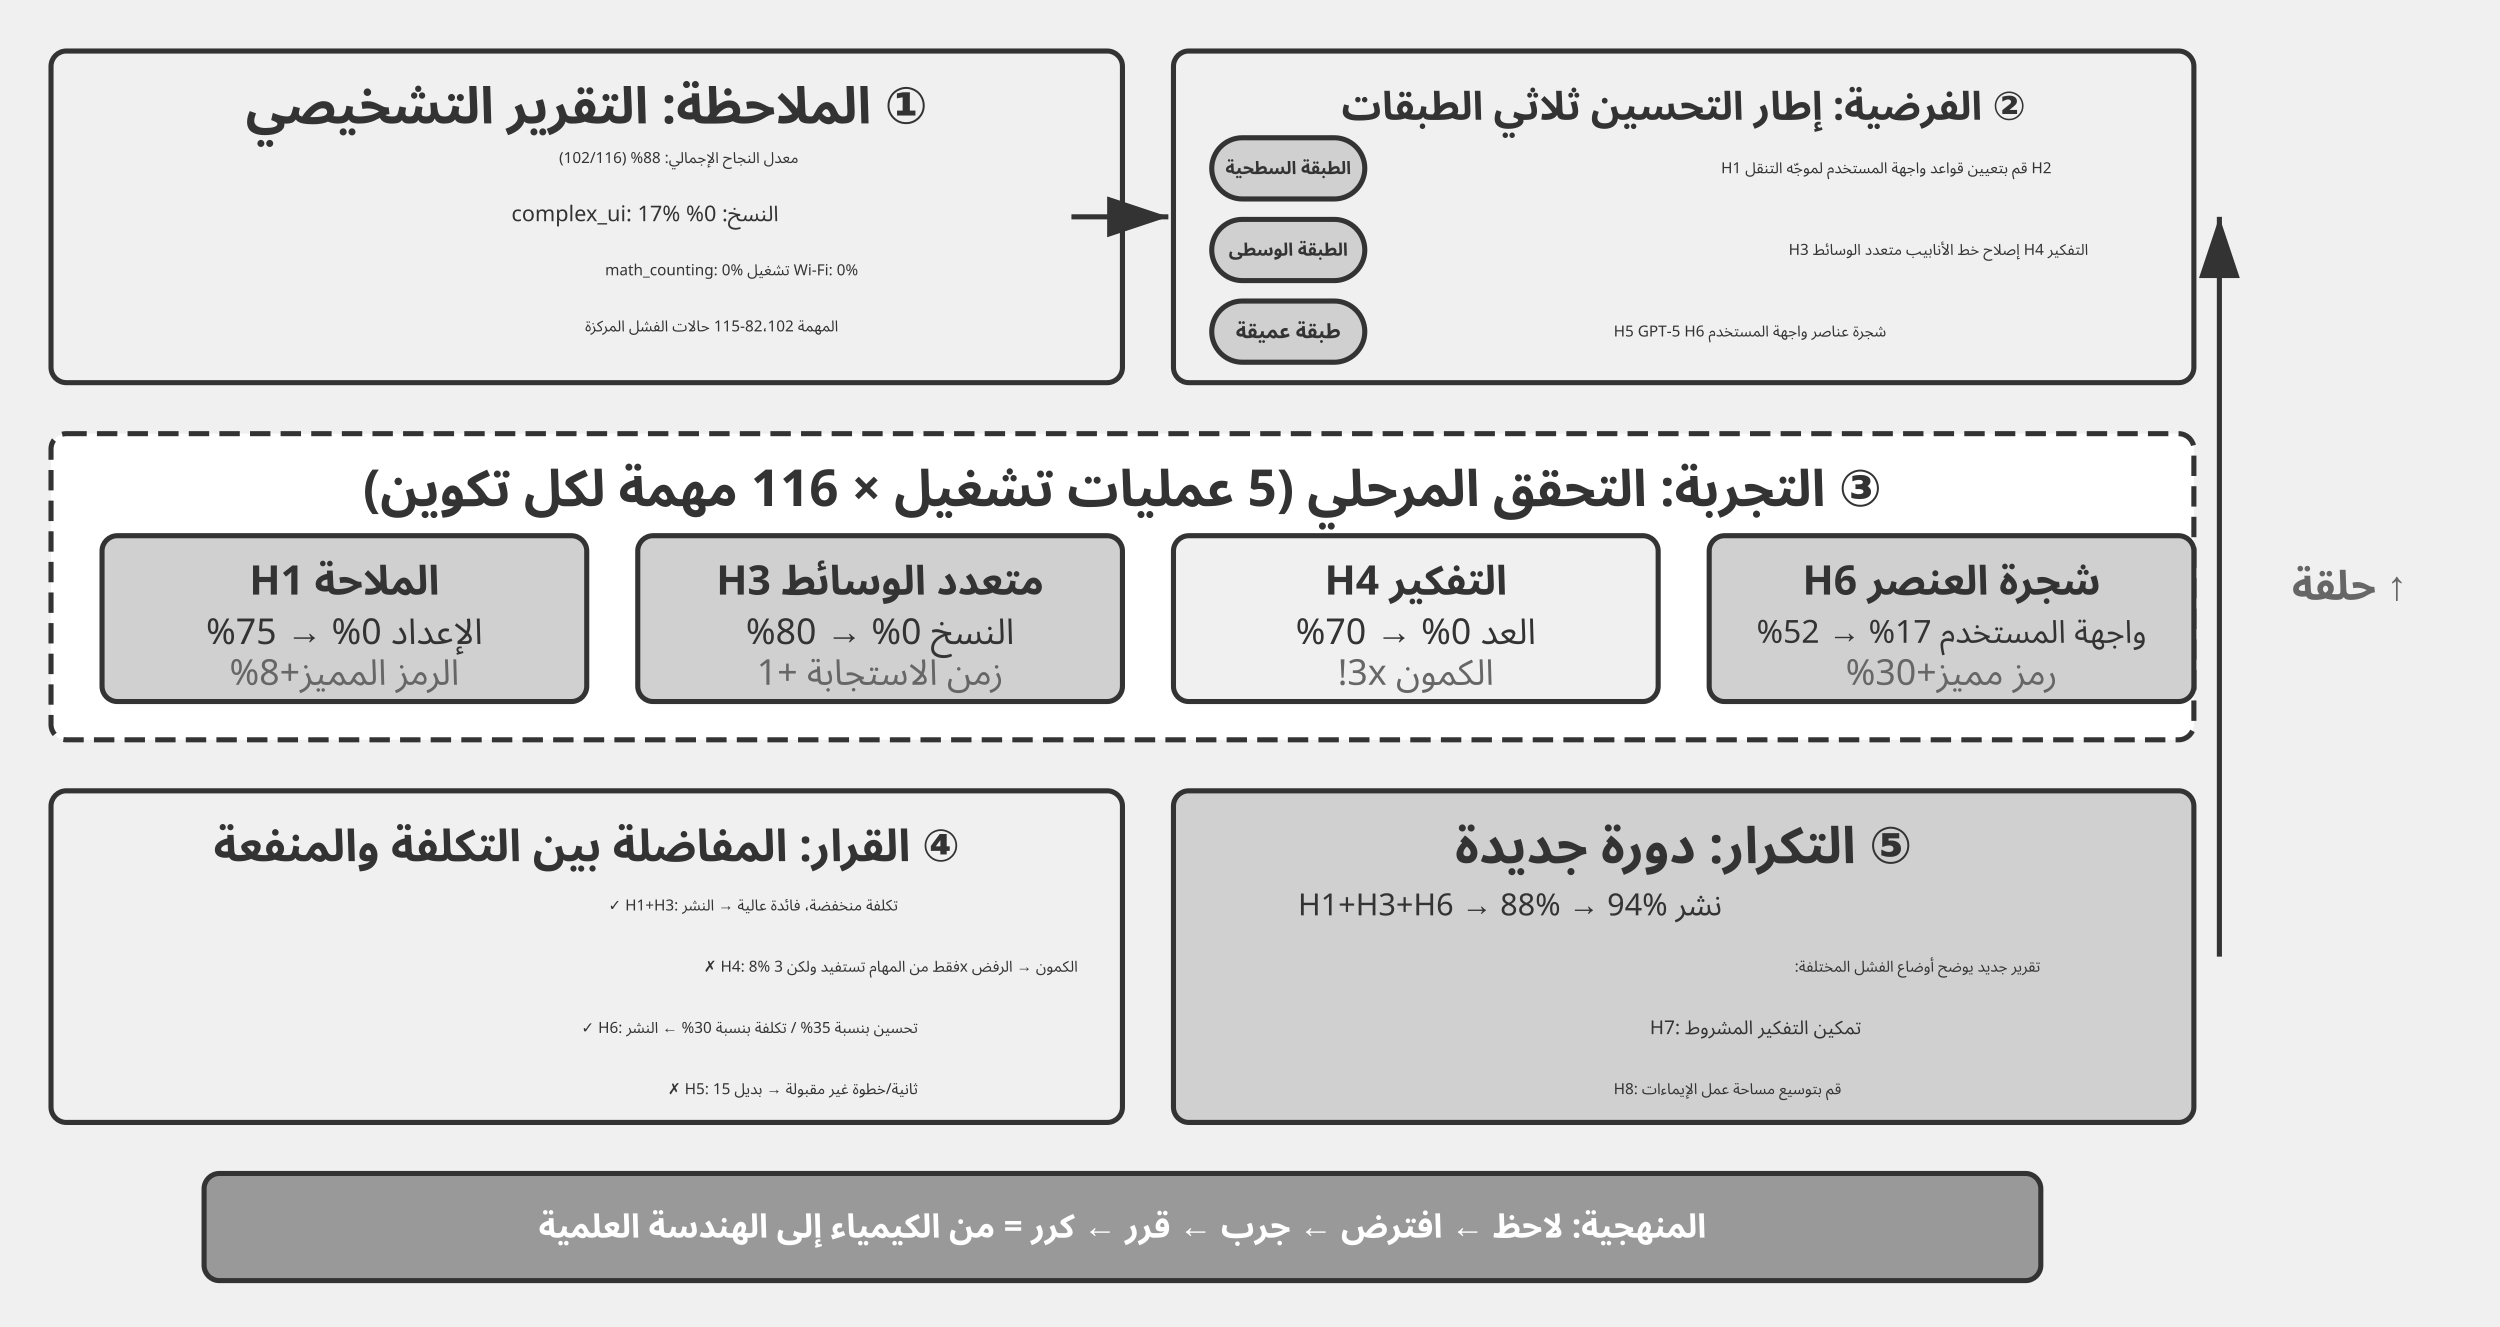
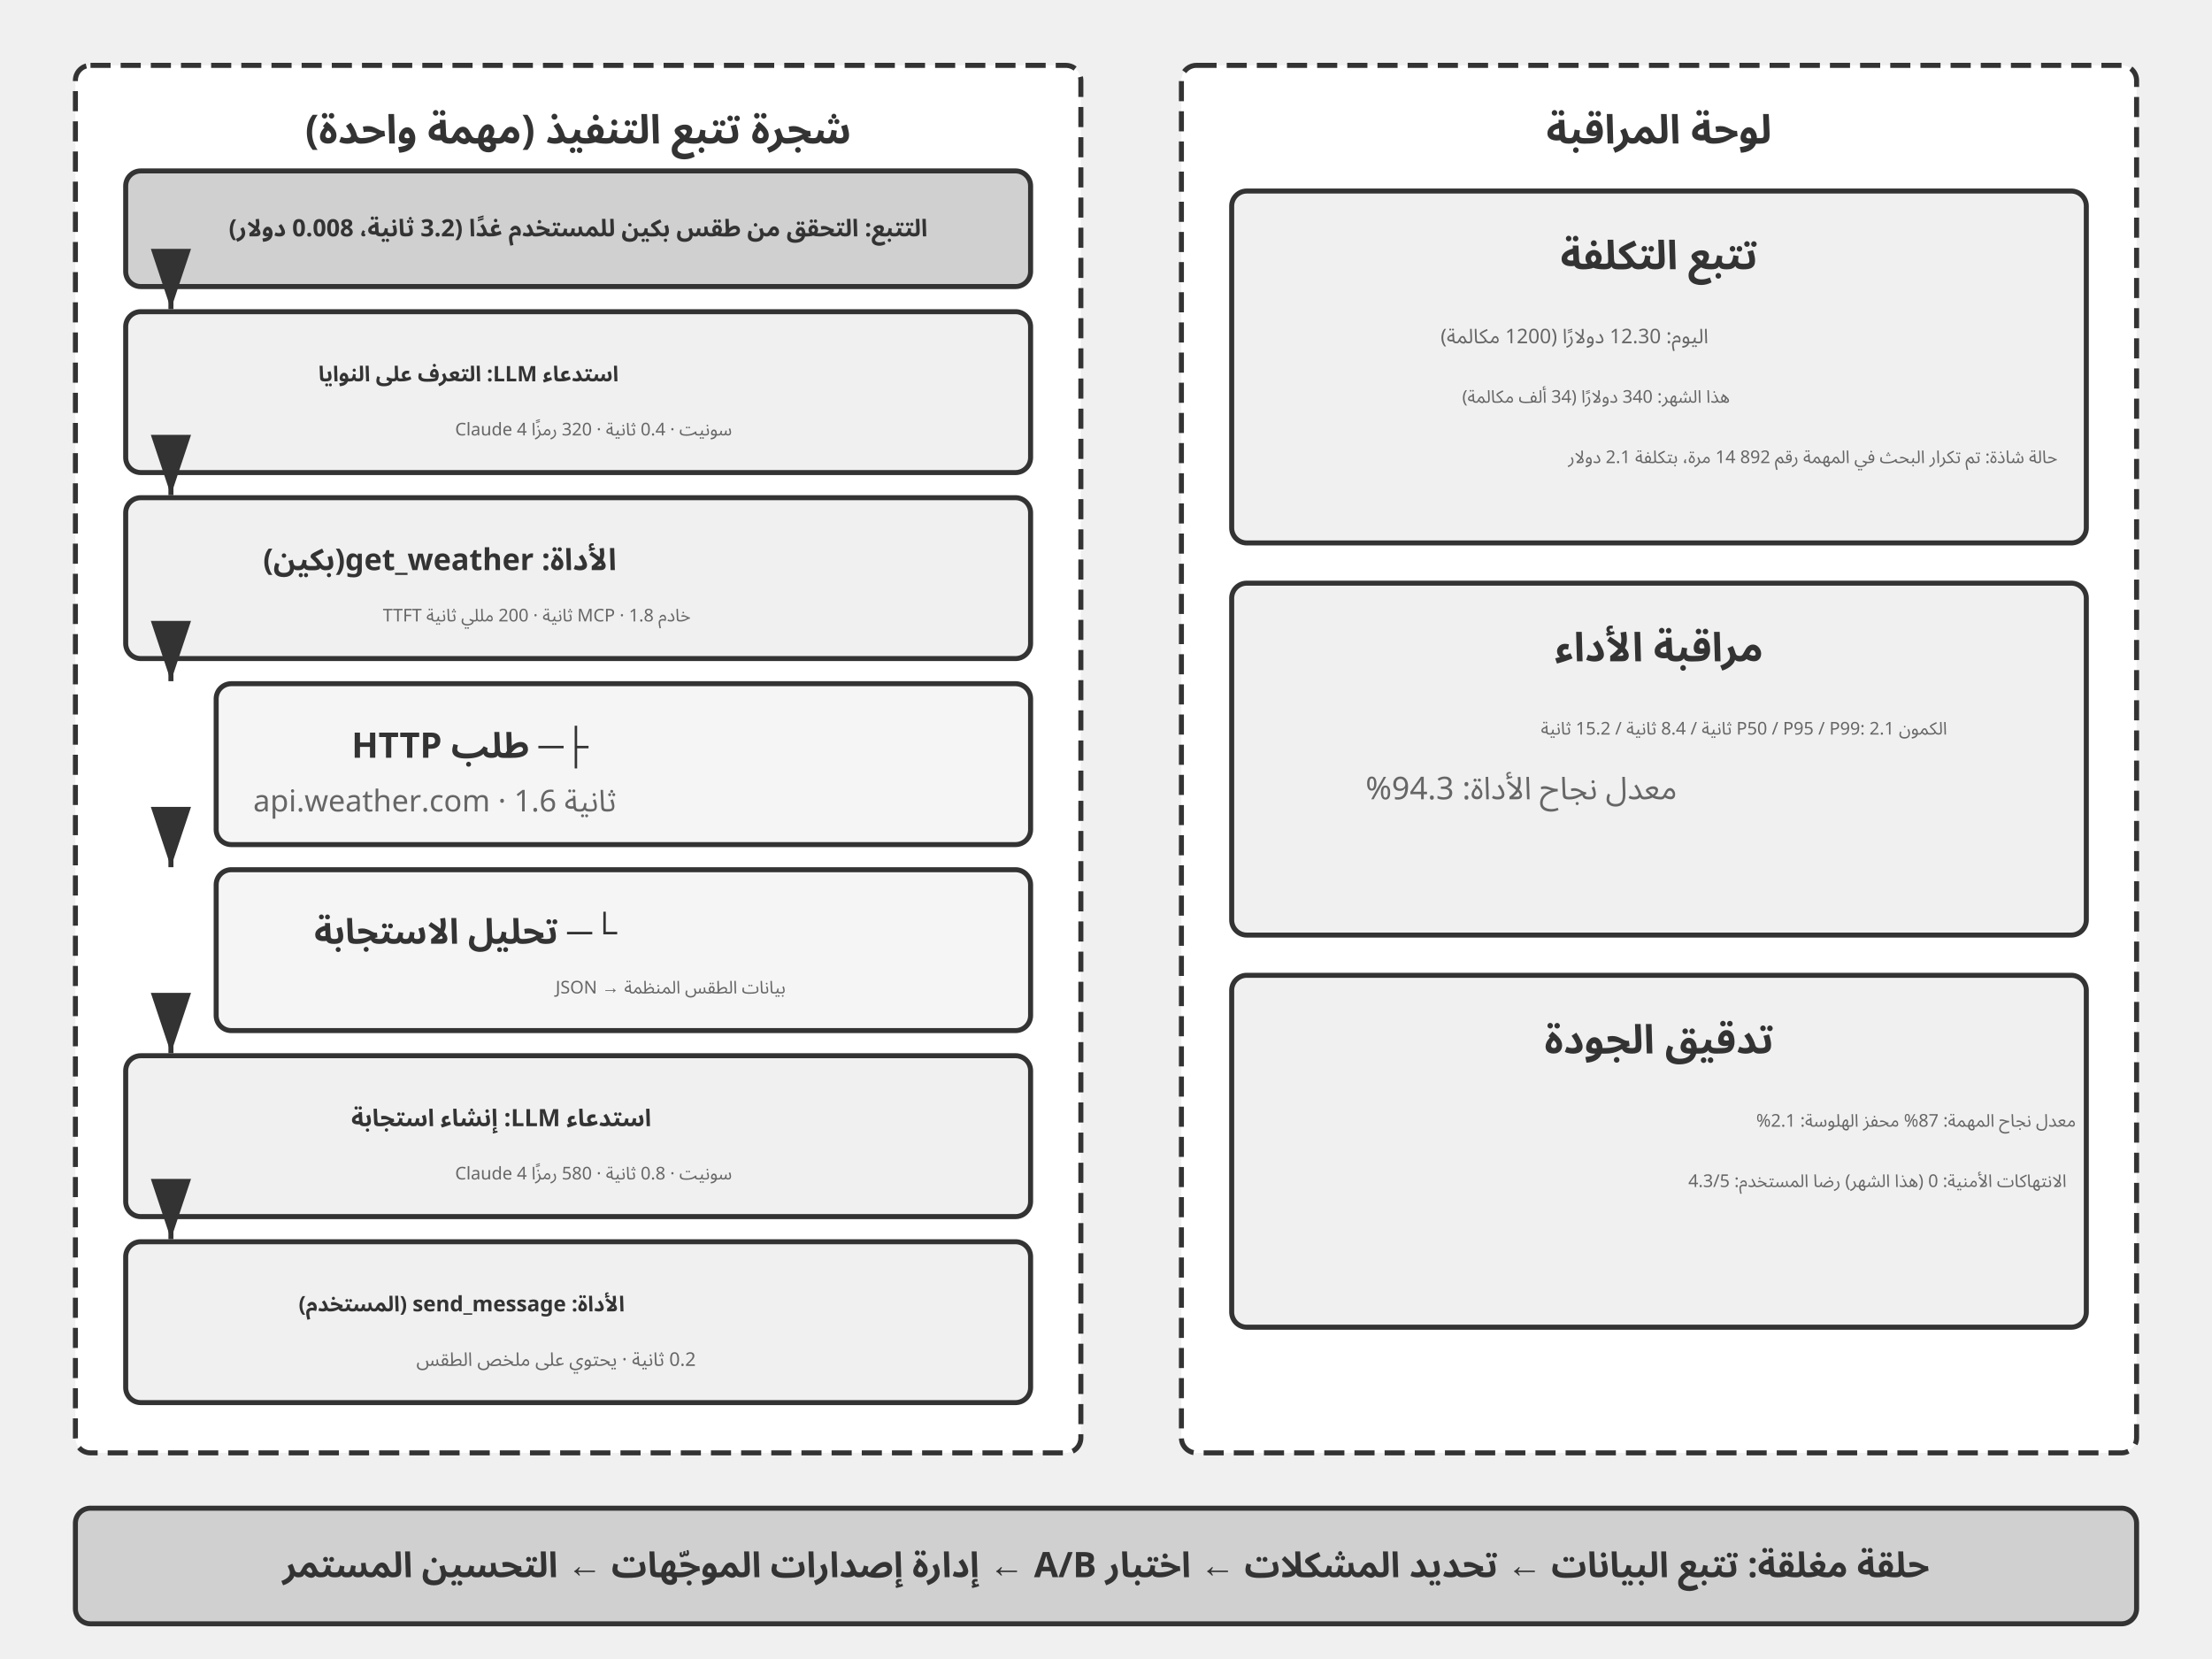
- <svg xmlns="http://www.w3.org/2000/svg" viewBox="0 40 980 520" width="980" height="520" style="background:#ffffff">
+ <svg xmlns="http://www.w3.org/2000/svg" viewBox="0 40 880 660" width="880" height="660" style="background:#ffffff">
  <defs>
    <marker id="ah" markerWidth="12" markerHeight="8" refX="12" refY="4" orient="auto">
      <polygon points="0 0, 12 4, 0 8" fill="#333333" />
    </marker>
    <marker id="ah-light" markerWidth="12" markerHeight="8" refX="12" refY="4" orient="auto">
      <polygon points="0 0, 12 4, 0 8" fill="#999999" />
    </marker>
  </defs>
-   <rect x="20" y="60" width="420" height="130" rx="6" fill="#f0f0f0" stroke="#333333" stroke-width="2" />
-   <text x="230" y="82" font-family="Arial, 'Helvetica Neue', Helvetica, 'PingFang SC', 'Microsoft YaHei', sans-serif" font-size="20" fill="#333333" text-anchor="middle" dominant-baseline="central" font-weight="bold" direction="rtl" unicode-bidi="plaintext" style="font-family:'Noto Sans Arabic','Noto Sans',Arial,sans-serif">① الملاحظة: التقرير التشخيصي</text>
-   <text x="313" y="102" font-family="'Courier New', Courier, monospace" font-size="6" fill="#333333" text-anchor="start" dominant-baseline="central" direction="rtl" unicode-bidi="plaintext" style="font-family:'Noto Sans Arabic','Noto Sans',Arial,sans-serif">معدل النجاح الإجمالي: 88% (102/116)</text>
-   <text x="305.2" y="124" font-family="'Courier New', Courier, monospace" font-size="8.5" fill="#333333" text-anchor="start" dominant-baseline="central" direction="rtl" unicode-bidi="plaintext" style="font-family:'Noto Sans Arabic','Noto Sans',Arial,sans-serif">النسخ: 0% complex_ui: 17%</text>
-   <text x="336.4" y="146" font-family="'Courier New', Courier, monospace" font-size="6" fill="#333333" text-anchor="start" dominant-baseline="central" direction="rtl" unicode-bidi="plaintext" style="font-family:'Noto Sans Arabic','Noto Sans',Arial,sans-serif">math_counting: 0% تشغيل Wi-Fi: 0%</text>
-   <text x="328.6" y="168" font-family="'Courier New', Courier, monospace" font-size="6" fill="#333333" text-anchor="start" dominant-baseline="central" direction="rtl" unicode-bidi="plaintext" style="font-family:'Noto Sans Arabic','Noto Sans',Arial,sans-serif">المهمة 82،102-115 حالات الفشل المركزة</text>
-   <rect x="460" y="60" width="400" height="130" rx="6" fill="#f0f0f0" stroke="#333333" stroke-width="2" />
-   <text x="660" y="82" font-family="Arial, 'Helvetica Neue', Helvetica, 'PingFang SC', 'Microsoft YaHei', sans-serif" font-size="15.5" fill="#333333" text-anchor="middle" dominant-baseline="central" font-weight="bold" direction="rtl" unicode-bidi="plaintext" style="font-family:'Noto Sans Arabic','Noto Sans',Arial,sans-serif">② الفرضية: إطار التحسين ثلاثي الطبقات</text>
-   <rect x="475" y="94" width="60" height="24" rx="12" fill="#d0d0d0" stroke="#333333" stroke-width="2" />
-   <text x="505.0" y="106.0" font-family="Arial, 'Helvetica Neue', Helvetica, 'PingFang SC', 'Microsoft YaHei', sans-serif" font-size="7" fill="#333333" text-anchor="middle" dominant-baseline="central" font-weight="bold" direction="rtl" unicode-bidi="plaintext" style="font-family:'Noto Sans Arabic','Noto Sans',Arial,sans-serif">الطبقة السطحية</text>
-   <text x="804.2" y="106" font-family="'Courier New', Courier, monospace" font-size="6" fill="#333333" text-anchor="start" dominant-baseline="central" direction="rtl" unicode-bidi="plaintext" style="font-family:'Noto Sans Arabic','Noto Sans',Arial,sans-serif">H1 قم بتعيين قواعد واجهة المستخدم لموجّه التنقل H2</text>
-   <rect x="475" y="126" width="60" height="24" rx="12" fill="#d0d0d0" stroke="#333333" stroke-width="2" />
-   <text x="505.0" y="138.0" font-family="Arial, 'Helvetica Neue', Helvetica, 'PingFang SC', 'Microsoft YaHei', sans-serif" font-size="7" fill="#333333" text-anchor="middle" dominant-baseline="central" font-weight="bold" direction="rtl" unicode-bidi="plaintext" style="font-family:'Noto Sans Arabic','Noto Sans',Arial,sans-serif">الطبقة الوسطى</text>
-   <text x="818.6" y="138" font-family="'Courier New', Courier, monospace" font-size="6" fill="#333333" text-anchor="start" dominant-baseline="central" direction="rtl" unicode-bidi="plaintext" style="font-family:'Noto Sans Arabic','Noto Sans',Arial,sans-serif">H3 إصلاح خط الأنابيب متعدد الوسائط H4 التفكير</text>
-   <rect x="475" y="158" width="60" height="24" rx="12" fill="#d0d0d0" stroke="#333333" stroke-width="2" />
-   <text x="505.0" y="170.0" font-family="Arial, 'Helvetica Neue', Helvetica, 'PingFang SC', 'Microsoft YaHei', sans-serif" font-size="8" fill="#333333" text-anchor="middle" dominant-baseline="central" font-weight="bold" direction="rtl" unicode-bidi="plaintext" style="font-family:'Noto Sans Arabic','Noto Sans',Arial,sans-serif">طبقة عميقة</text>
-   <text x="739.4" y="170" font-family="'Courier New', Courier, monospace" font-size="6" fill="#333333" text-anchor="start" dominant-baseline="central" direction="rtl" unicode-bidi="plaintext" style="font-family:'Noto Sans Arabic','Noto Sans',Arial,sans-serif">H5 GPT-5 H6 شجرة عناصر واجهة المستخدم</text>
-   <line x1="420" y1="125" x2="458" y2="125" stroke="#333333" stroke-width="2" marker-end="url(#ah)" />
-   <rect x="20" y="210" width="840" height="120" rx="6" fill="#ffffff" stroke="#333333" stroke-width="2" stroke-dasharray="8,4" />
-   <text x="440" y="232" font-family="Arial, 'Helvetica Neue', Helvetica, 'PingFang SC', 'Microsoft YaHei', sans-serif" font-size="20" fill="#333333" text-anchor="middle" dominant-baseline="central" font-weight="bold" direction="rtl" unicode-bidi="plaintext" style="font-family:'Noto Sans Arabic','Noto Sans',Arial,sans-serif">③ التجربة: التحقق المرحلي (5 عمليات تشغيل × 116 مهمة لكل تكوين)</text>
-   <rect x="40" y="250" width="190" height="65" rx="6" fill="#d0d0d0" stroke="#333333" stroke-width="2" />
-   <text x="135" y="268" font-family="Arial, 'Helvetica Neue', Helvetica, 'PingFang SC', 'Microsoft YaHei', sans-serif" font-size="16" fill="#333333" text-anchor="middle" dominant-baseline="central" font-weight="bold" direction="rtl" unicode-bidi="plaintext" style="font-family:'Noto Sans Arabic','Noto Sans',Arial,sans-serif">الملاحة H1</text>
-   <text x="135" y="288" font-family="Arial, 'Helvetica Neue', Helvetica, 'PingFang SC', 'Microsoft YaHei', sans-serif" font-size="14" fill="#333333" text-anchor="middle" dominant-baseline="central" font-weight="normal" direction="rtl" unicode-bidi="plaintext" style="font-family:'Noto Sans Arabic','Noto Sans',Arial,sans-serif">الإعداد 0% → 75%</text>
-   <text x="135" y="304" font-family="Arial, 'Helvetica Neue', Helvetica, 'PingFang SC', 'Microsoft YaHei', sans-serif" font-size="14" fill="#666666" text-anchor="middle" dominant-baseline="central" font-weight="normal" direction="rtl" unicode-bidi="plaintext" style="font-family:'Noto Sans Arabic','Noto Sans',Arial,sans-serif">الرمز المميز+8%</text>
-   <rect x="250" y="250" width="190" height="65" rx="6" fill="#d0d0d0" stroke="#333333" stroke-width="2" />
-   <text x="345" y="268" font-family="Arial, 'Helvetica Neue', Helvetica, 'PingFang SC', 'Microsoft YaHei', sans-serif" font-size="16" fill="#333333" text-anchor="middle" dominant-baseline="central" font-weight="bold" direction="rtl" unicode-bidi="plaintext" style="font-family:'Noto Sans Arabic','Noto Sans',Arial,sans-serif">H3 متعدد الوسائط</text>
-   <text x="345" y="288" font-family="Arial, 'Helvetica Neue', Helvetica, 'PingFang SC', 'Microsoft YaHei', sans-serif" font-size="14" fill="#333333" text-anchor="middle" dominant-baseline="central" font-weight="normal" direction="rtl" unicode-bidi="plaintext" style="font-family:'Noto Sans Arabic','Noto Sans',Arial,sans-serif">النسخ 0% → 80%</text>
-   <text x="345" y="304" font-family="Arial, 'Helvetica Neue', Helvetica, 'PingFang SC', 'Microsoft YaHei', sans-serif" font-size="14" fill="#666666" text-anchor="middle" dominant-baseline="central" font-weight="normal" direction="rtl" unicode-bidi="plaintext" style="font-family:'Noto Sans Arabic','Noto Sans',Arial,sans-serif">زمن الاستجابة +1</text>
-   <rect x="460" y="250" width="190" height="65" rx="6" fill="#f0f0f0" stroke="#333333" stroke-width="2" />
-   <text x="555" y="268" font-family="Arial, 'Helvetica Neue', Helvetica, 'PingFang SC', 'Microsoft YaHei', sans-serif" font-size="16" fill="#333333" text-anchor="middle" dominant-baseline="central" font-weight="bold" direction="rtl" unicode-bidi="plaintext" style="font-family:'Noto Sans Arabic','Noto Sans',Arial,sans-serif">التفكير H4</text>
-   <text x="555" y="288" font-family="Arial, 'Helvetica Neue', Helvetica, 'PingFang SC', 'Microsoft YaHei', sans-serif" font-size="14" fill="#333333" text-anchor="middle" dominant-baseline="central" font-weight="normal" direction="rtl" unicode-bidi="plaintext" style="font-family:'Noto Sans Arabic','Noto Sans',Arial,sans-serif">العد 0% → 70%</text>
-   <text x="555" y="304" font-family="Arial, 'Helvetica Neue', Helvetica, 'PingFang SC', 'Microsoft YaHei', sans-serif" font-size="14" fill="#666666" text-anchor="middle" dominant-baseline="central" font-weight="normal" direction="rtl" unicode-bidi="plaintext" style="font-family:'Noto Sans Arabic','Noto Sans',Arial,sans-serif">الكمون 3x!</text>
-   <rect x="670" y="250" width="190" height="65" rx="6" fill="#d0d0d0" stroke="#333333" stroke-width="2" />
-   <text x="765" y="268" font-family="Arial, 'Helvetica Neue', Helvetica, 'PingFang SC', 'Microsoft YaHei', sans-serif" font-size="16" fill="#333333" text-anchor="middle" dominant-baseline="central" font-weight="bold" direction="rtl" unicode-bidi="plaintext" style="font-family:'Noto Sans Arabic','Noto Sans',Arial,sans-serif">شجرة العنصر H6</text>
-   <text x="765" y="288" font-family="Arial, 'Helvetica Neue', Helvetica, 'PingFang SC', 'Microsoft YaHei', sans-serif" font-size="12.5" fill="#333333" text-anchor="middle" dominant-baseline="central" font-weight="normal" direction="rtl" unicode-bidi="plaintext" style="font-family:'Noto Sans Arabic','Noto Sans',Arial,sans-serif">واجهة المستخدم 17% → 52%</text>
-   <text x="765" y="304" font-family="Arial, 'Helvetica Neue', Helvetica, 'PingFang SC', 'Microsoft YaHei', sans-serif" font-size="14" fill="#666666" text-anchor="middle" dominant-baseline="central" font-weight="normal" direction="rtl" unicode-bidi="plaintext" style="font-family:'Noto Sans Arabic','Noto Sans',Arial,sans-serif">رمز مميز+30%</text>
-   <rect x="20" y="350" width="420" height="130" rx="6" fill="#f0f0f0" stroke="#333333" stroke-width="2" />
-   <text x="230" y="372" font-family="Arial, 'Helvetica Neue', Helvetica, 'PingFang SC', 'Microsoft YaHei', sans-serif" font-size="17.5" fill="#333333" text-anchor="middle" dominant-baseline="central" font-weight="bold" direction="rtl" unicode-bidi="plaintext" style="font-family:'Noto Sans Arabic','Noto Sans',Arial,sans-serif">④ القرار: المفاضلة بين التكلفة والمنفعة</text>
-   <text x="352" y="395" font-family="'Courier New', Courier, monospace" font-size="6" fill="#333333" text-anchor="start" dominant-baseline="central" direction="rtl" unicode-bidi="plaintext" style="font-family:'Noto Sans Arabic','Noto Sans',Arial,sans-serif">✓ H1+H3: تكلفة منخفضة، فائدة عالية → النشر</text>
-   <text x="422.5" y="419" font-family="'Courier New', Courier, monospace" font-size="6" fill="#333333" text-anchor="start" dominant-baseline="central" direction="rtl" unicode-bidi="plaintext" style="font-family:'Noto Sans Arabic','Noto Sans',Arial,sans-serif">✗ H4: 8% فقط من المهام تستفيد ولكن 3x الكمون → الرفض</text>
-   <text x="359.8" y="443" font-family="'Courier New', Courier, monospace" font-size="6" fill="#333333" text-anchor="start" dominant-baseline="central" direction="rtl" unicode-bidi="plaintext" style="font-family:'Noto Sans Arabic','Noto Sans',Arial,sans-serif">✓ H6: تحسين بنسبة 35% / تكلفة بنسبة 30% ← النشر</text>
-   <text x="359.8" y="467" font-family="'Courier New', Courier, monospace" font-size="6" fill="#333333" text-anchor="start" dominant-baseline="central" direction="rtl" unicode-bidi="plaintext" style="font-family:'Noto Sans Arabic','Noto Sans',Arial,sans-serif">✗ H5: 15 ثانية/خطوة غير مقبولة → بديل</text>
-   <rect x="460" y="350" width="400" height="130" rx="6" fill="#d0d0d0" stroke="#333333" stroke-width="2" />
-   <text x="660" y="372" font-family="Arial, 'Helvetica Neue', Helvetica, 'PingFang SC', 'Microsoft YaHei', sans-serif" font-size="20" fill="#333333" text-anchor="middle" dominant-baseline="central" font-weight="bold" direction="rtl" unicode-bidi="plaintext" style="font-family:'Noto Sans Arabic','Noto Sans',Arial,sans-serif">⑤ التكرار: دورة جديدة</text>
-   <text x="675" y="395" font-family="'Courier New', Courier, monospace" font-size="12" fill="#333333" text-anchor="start" dominant-baseline="central" direction="rtl" unicode-bidi="plaintext" style="font-family:'Noto Sans Arabic','Noto Sans',Arial,sans-serif">نشر H1+H3+H6 → 88% → 94%</text>
-   <text x="799.8" y="419" font-family="'Courier New', Courier, monospace" font-size="6" fill="#333333" text-anchor="start" dominant-baseline="central" direction="rtl" unicode-bidi="plaintext" style="font-family:'Noto Sans Arabic','Noto Sans',Arial,sans-serif">تقرير جديد يوضح أوضاع الفشل المختلفة:</text>
-   <text x="729.6" y="443" font-family="'Courier New', Courier, monospace" font-size="7.5" fill="#333333" text-anchor="start" dominant-baseline="central" direction="rtl" unicode-bidi="plaintext" style="font-family:'Noto Sans Arabic','Noto Sans',Arial,sans-serif">  H7: تمكين التفكير المشروط</text>
-   <text x="721.8" y="467" font-family="'Courier New', Courier, monospace" font-size="6" fill="#333333" text-anchor="start" dominant-baseline="central" direction="rtl" unicode-bidi="plaintext" style="font-family:'Noto Sans Arabic','Noto Sans',Arial,sans-serif">  H8: قم بتوسيع مساحة عمل الإيماءات</text>
-   <line x1="870" y1="415" x2="870" y2="125" stroke="#333333" stroke-width="2" marker-end="url(#ah)" />
-   <text x="943.553" y="270" font-family="Arial, 'Helvetica Neue', Helvetica, 'PingFang SC', 'Microsoft YaHei', sans-serif" font-size="16" fill="#666666" text-anchor="start" dominant-baseline="central" font-weight="bold" direction="rtl" unicode-bidi="plaintext" style="font-family:'Noto Sans Arabic','Noto Sans',Arial,sans-serif">↑ حلقة</text>
-   <rect x="80" y="500" width="720" height="42" rx="6" fill="#999999" stroke="#333333" stroke-width="2" />
-   <text x="440" y="521" font-family="Arial, 'Helvetica Neue', Helvetica, 'PingFang SC', 'Microsoft YaHei', sans-serif" font-size="13" fill="#ffffff" text-anchor="middle" dominant-baseline="central" font-weight="bold" direction="rtl" unicode-bidi="plaintext" style="font-family:'Noto Sans Arabic','Noto Sans',Arial,sans-serif">المنهجية: لاحظ ← افترض ← جرب ← قرر ← كرر = من الكيمياء إلى الهندسة العلمية</text>
+   <rect x="30" y="66" width="400" height="552" rx="6" fill="#ffffff" stroke="#333333" stroke-width="2" stroke-dasharray="8,4" />
+   <text x="230" y="92" font-family="Arial, 'Helvetica Neue', Helvetica, 'PingFang SC', 'Microsoft YaHei', sans-serif" font-size="16" fill="#333333" text-anchor="middle" dominant-baseline="central" font-weight="bold" direction="rtl" unicode-bidi="plaintext" style="font-family:'Noto Sans Arabic','Noto Sans',Arial,sans-serif">شجرة تتبع التنفيذ (مهمة واحدة)</text>
+   <rect x="50" y="108" width="360" height="46" rx="6" fill="#d0d0d0" stroke="#333333" stroke-width="2" />
+   <text x="230" y="131" font-family="Arial, 'Helvetica Neue', Helvetica, 'PingFang SC', 'Microsoft YaHei', sans-serif" font-size="9.5" fill="#333333" text-anchor="middle" dominant-baseline="central" font-weight="bold" direction="rtl" unicode-bidi="plaintext" style="font-family:'Noto Sans Arabic','Noto Sans',Arial,sans-serif">التتبع: التحقق من طقس بكين للمستخدم غدًا (3.2 ثانية، 0.008 دولار)</text>
+   <rect x="50" y="164" width="360" height="64" rx="6" fill="#f0f0f0" stroke="#333333" stroke-width="2" />
+   <text x="246.076" y="189" font-family="Arial, 'Helvetica Neue', Helvetica, 'PingFang SC', 'Microsoft YaHei', sans-serif" font-size="8.5" fill="#333333" text-anchor="start" dominant-baseline="central" font-weight="bold" direction="rtl" unicode-bidi="plaintext" style="font-family:'Noto Sans Arabic','Noto Sans',Arial,sans-serif">استدعاء LLM: التعرف على النوايا</text>
+   <text x="291.202" y="211" font-family="Arial, 'Helvetica Neue', Helvetica, 'PingFang SC', 'Microsoft YaHei', sans-serif" font-size="7" fill="#666666" text-anchor="start" dominant-baseline="central" font-weight="normal" direction="rtl" unicode-bidi="plaintext" style="font-family:'Noto Sans Arabic','Noto Sans',Arial,sans-serif">Claude 4 سونيت · 0.4 ثانية · 320 رمزًا</text>
+   <rect x="50" y="238" width="360" height="64" rx="6" fill="#f0f0f0" stroke="#333333" stroke-width="2" />
+   <text x="245.242" y="263" font-family="Arial, 'Helvetica Neue', Helvetica, 'PingFang SC', 'Microsoft YaHei', sans-serif" font-size="12" fill="#333333" text-anchor="start" dominant-baseline="central" font-weight="bold" direction="rtl" unicode-bidi="plaintext" style="font-family:'Noto Sans Arabic','Noto Sans',Arial,sans-serif">الأداة: get_weather(بكين)</text>
+   <text x="274.78" y="285" font-family="Arial, 'Helvetica Neue', Helvetica, 'PingFang SC', 'Microsoft YaHei', sans-serif" font-size="7" fill="#666666" text-anchor="start" dominant-baseline="central" font-weight="normal" direction="rtl" unicode-bidi="plaintext" style="font-family:'Noto Sans Arabic','Noto Sans',Arial,sans-serif">خادم MCP · 1.8 ثانية · 200 مللي ثانية TTFT</text>
+   <rect x="86" y="312" width="324" height="64" rx="6" fill="#f5f5f5" stroke="#333333" stroke-width="2" />
+   <text x="234.075" y="337" font-family="Arial, 'Helvetica Neue', Helvetica, 'PingFang SC', 'Microsoft YaHei', sans-serif" font-size="14" fill="#333333" text-anchor="start" dominant-baseline="central" font-weight="bold" direction="rtl" unicode-bidi="plaintext" style="font-family:'Noto Sans Arabic','Noto Sans',Arial,sans-serif">├─ طلب HTTP</text>
+   <text x="245.148" y="359" font-family="Arial, 'Helvetica Neue', Helvetica, 'PingFang SC', 'Microsoft YaHei', sans-serif" font-size="12" fill="#666666" text-anchor="start" dominant-baseline="central" font-weight="normal" direction="rtl" unicode-bidi="plaintext" style="font-family:'Noto Sans Arabic','Noto Sans',Arial,sans-serif">api.weather.com · 1.6 ثانية</text>
+   <rect x="86" y="386" width="324" height="64" rx="6" fill="#f5f5f5" stroke="#333333" stroke-width="2" />
+   <text x="245.472" y="411" font-family="Arial, 'Helvetica Neue', Helvetica, 'PingFang SC', 'Microsoft YaHei', sans-serif" font-size="14" fill="#333333" text-anchor="start" dominant-baseline="central" font-weight="bold" direction="rtl" unicode-bidi="plaintext" style="font-family:'Noto Sans Arabic','Noto Sans',Arial,sans-serif">└─ تحليل الاستجابة</text>
+   <text x="312.53" y="433" font-family="Arial, 'Helvetica Neue', Helvetica, 'PingFang SC', 'Microsoft YaHei', sans-serif" font-size="7" fill="#666666" text-anchor="start" dominant-baseline="central" font-weight="normal" direction="rtl" unicode-bidi="plaintext" style="font-family:'Noto Sans Arabic','Noto Sans',Arial,sans-serif">JSON → بيانات الطقس المنظمة</text>
+   <rect x="50" y="460" width="360" height="64" rx="6" fill="#f0f0f0" stroke="#333333" stroke-width="2" />
+   <text x="259.082" y="485" font-family="Arial, 'Helvetica Neue', Helvetica, 'PingFang SC', 'Microsoft YaHei', sans-serif" font-size="9.5" fill="#333333" text-anchor="start" dominant-baseline="central" font-weight="bold" direction="rtl" unicode-bidi="plaintext" style="font-family:'Noto Sans Arabic','Noto Sans',Arial,sans-serif">استدعاء LLM: إنشاء استجابة</text>
+   <text x="291.202" y="507" font-family="Arial, 'Helvetica Neue', Helvetica, 'PingFang SC', 'Microsoft YaHei', sans-serif" font-size="7" fill="#666666" text-anchor="start" dominant-baseline="central" font-weight="normal" direction="rtl" unicode-bidi="plaintext" style="font-family:'Noto Sans Arabic','Noto Sans',Arial,sans-serif">Claude 4 سونيت · 0.8 ثانية · 580 رمزًا</text>
+   <rect x="50" y="534" width="360" height="64" rx="6" fill="#f0f0f0" stroke="#333333" stroke-width="2" />
+   <text x="248.49" y="559" font-family="Arial, 'Helvetica Neue', Helvetica, 'PingFang SC', 'Microsoft YaHei', sans-serif" font-size="8.5" fill="#333333" text-anchor="start" dominant-baseline="central" font-weight="bold" direction="rtl" unicode-bidi="plaintext" style="font-family:'Noto Sans Arabic','Noto Sans',Arial,sans-serif">الأداة: send_message (المستخدم)</text>
+   <text x="276.824" y="581" font-family="Arial, 'Helvetica Neue', Helvetica, 'PingFang SC', 'Microsoft YaHei', sans-serif" font-size="7.5" fill="#666666" text-anchor="start" dominant-baseline="central" font-weight="normal" direction="rtl" unicode-bidi="plaintext" style="font-family:'Noto Sans Arabic','Noto Sans',Arial,sans-serif">0.2 ثانية · يحتوي على ملخص الطقس</text>
+   <line x1="68" y1="154" x2="68" y2="163" stroke="#333333" stroke-width="2" marker-end="url(#ah)" />
+   <line x1="68" y1="228" x2="68" y2="237" stroke="#333333" stroke-width="2" marker-end="url(#ah)" />
+   <line x1="68" y1="302" x2="68" y2="311" stroke="#333333" stroke-width="2" marker-end="url(#ah)" />
+   <line x1="68" y1="376" x2="68" y2="385" stroke="#333333" stroke-width="2" marker-end="url(#ah)" />
+   <line x1="68" y1="450" x2="68" y2="459" stroke="#333333" stroke-width="2" marker-end="url(#ah)" />
+   <line x1="68" y1="524" x2="68" y2="533" stroke="#333333" stroke-width="2" marker-end="url(#ah)" />
+   <rect x="470" y="66" width="380" height="552" rx="6" fill="#ffffff" stroke="#333333" stroke-width="2" stroke-dasharray="8,4" />
+   <text x="660" y="92" font-family="Arial, 'Helvetica Neue', Helvetica, 'PingFang SC', 'Microsoft YaHei', sans-serif" font-size="16" fill="#333333" text-anchor="middle" dominant-baseline="central" font-weight="bold" direction="rtl" unicode-bidi="plaintext" style="font-family:'Noto Sans Arabic','Noto Sans',Arial,sans-serif">لوحة المراقبة</text>
+   <rect x="490" y="116" width="340" height="140" rx="6" fill="#f0f0f0" stroke="#333333" stroke-width="2" />
+   <text x="660" y="142" font-family="Arial, 'Helvetica Neue', Helvetica, 'PingFang SC', 'Microsoft YaHei', sans-serif" font-size="16" fill="#333333" text-anchor="middle" dominant-baseline="central" font-weight="bold" direction="rtl" unicode-bidi="plaintext" style="font-family:'Noto Sans Arabic','Noto Sans',Arial,sans-serif">تتبع التكلفة</text>
+   <text x="679.638" y="174" font-family="Arial, 'Helvetica Neue', Helvetica, 'PingFang SC', 'Microsoft YaHei', sans-serif" font-size="8" fill="#666666" text-anchor="start" dominant-baseline="central" font-weight="normal" direction="rtl" unicode-bidi="plaintext" style="font-family:'Noto Sans Arabic','Noto Sans',Arial,sans-serif">اليوم: 12.30 دولارًا (1200 مكالمة)</text>
+   <text x="688.178" y="198" font-family="Arial, 'Helvetica Neue', Helvetica, 'PingFang SC', 'Microsoft YaHei', sans-serif" font-size="7" fill="#666666" text-anchor="start" dominant-baseline="central" font-weight="normal" direction="rtl" unicode-bidi="plaintext" style="font-family:'Noto Sans Arabic','Noto Sans',Arial,sans-serif">هذا الشهر: 340 دولارًا (34 ألف مكالمة)</text>
+   <text x="818.542" y="222" font-family="Arial, 'Helvetica Neue', Helvetica, 'PingFang SC', 'Microsoft YaHei', sans-serif" font-size="7" fill="#666666" text-anchor="start" dominant-baseline="central" font-weight="normal" direction="rtl" unicode-bidi="plaintext" style="font-family:'Noto Sans Arabic','Noto Sans',Arial,sans-serif">حالة شاذة: تم تكرار البحث في المهمة رقم 892 14 مرة، بتكلفة 2.1 دولار</text>
+   <rect x="490" y="272" width="340" height="140" rx="6" fill="#f0f0f0" stroke="#333333" stroke-width="2" />
+   <text x="660" y="298" font-family="Arial, 'Helvetica Neue', Helvetica, 'PingFang SC', 'Microsoft YaHei', sans-serif" font-size="16" fill="#333333" text-anchor="middle" dominant-baseline="central" font-weight="bold" direction="rtl" unicode-bidi="plaintext" style="font-family:'Noto Sans Arabic','Noto Sans',Arial,sans-serif">مراقبة الأداء</text>
+   <text x="774.614" y="330" font-family="Arial, 'Helvetica Neue', Helvetica, 'PingFang SC', 'Microsoft YaHei', sans-serif" font-size="7" fill="#666666" text-anchor="start" dominant-baseline="central" font-weight="normal" direction="rtl" unicode-bidi="plaintext" style="font-family:'Noto Sans Arabic','Noto Sans',Arial,sans-serif">الكمون P50 / P95 / P99: 2.1 ثانية / 8.4 ثانية / 15.2 ثانية</text>
+   <text x="667.178" y="354" font-family="Arial, 'Helvetica Neue', Helvetica, 'PingFang SC', 'Microsoft YaHei', sans-serif" font-size="12.5" fill="#666666" text-anchor="start" dominant-baseline="central" font-weight="normal" direction="rtl" unicode-bidi="plaintext" style="font-family:'Noto Sans Arabic','Noto Sans',Arial,sans-serif">معدل نجاح الأداة: 94.3%</text>
+   <rect x="490" y="428" width="340" height="140" rx="6" fill="#f0f0f0" stroke="#333333" stroke-width="2" />
+   <text x="660" y="454" font-family="Arial, 'Helvetica Neue', Helvetica, 'PingFang SC', 'Microsoft YaHei', sans-serif" font-size="16" fill="#333333" text-anchor="middle" dominant-baseline="central" font-weight="bold" direction="rtl" unicode-bidi="plaintext" style="font-family:'Noto Sans Arabic','Noto Sans',Arial,sans-serif">تدقيق الجودة</text>
+   <text x="825.873" y="486" font-family="Arial, 'Helvetica Neue', Helvetica, 'PingFang SC', 'Microsoft YaHei', sans-serif" font-size="7" fill="#666666" text-anchor="start" dominant-baseline="central" font-weight="normal" direction="rtl" unicode-bidi="plaintext" style="font-family:'Noto Sans Arabic','Noto Sans',Arial,sans-serif">معدل نجاح المهمة: 87% محفز الهلوسة: 2.1%</text>
+   <text x="822.12" y="510" font-family="Arial, 'Helvetica Neue', Helvetica, 'PingFang SC', 'Microsoft YaHei', sans-serif" font-size="7" fill="#666666" text-anchor="start" dominant-baseline="central" font-weight="normal" direction="rtl" unicode-bidi="plaintext" style="font-family:'Noto Sans Arabic','Noto Sans',Arial,sans-serif">الانتهاكات الأمنية: 0 (هذا الشهر) رضا المستخدم: 4.3/5</text>
+   <rect x="30" y="640" width="820" height="46" rx="6" fill="#d0d0d0" stroke="#333333" stroke-width="2" />
+   <text x="440" y="663" font-family="Arial, 'Helvetica Neue', Helvetica, 'PingFang SC', 'Microsoft YaHei', sans-serif" font-size="14" fill="#333333" text-anchor="middle" dominant-baseline="central" font-weight="bold" direction="rtl" unicode-bidi="plaintext" style="font-family:'Noto Sans Arabic','Noto Sans',Arial,sans-serif">حلقة مغلقة: تتبع البيانات ← تحديد المشكلات ← اختبار A/B ← إدارة إصدارات الموجّهات ← التحسين المستمر</text>
</svg>
